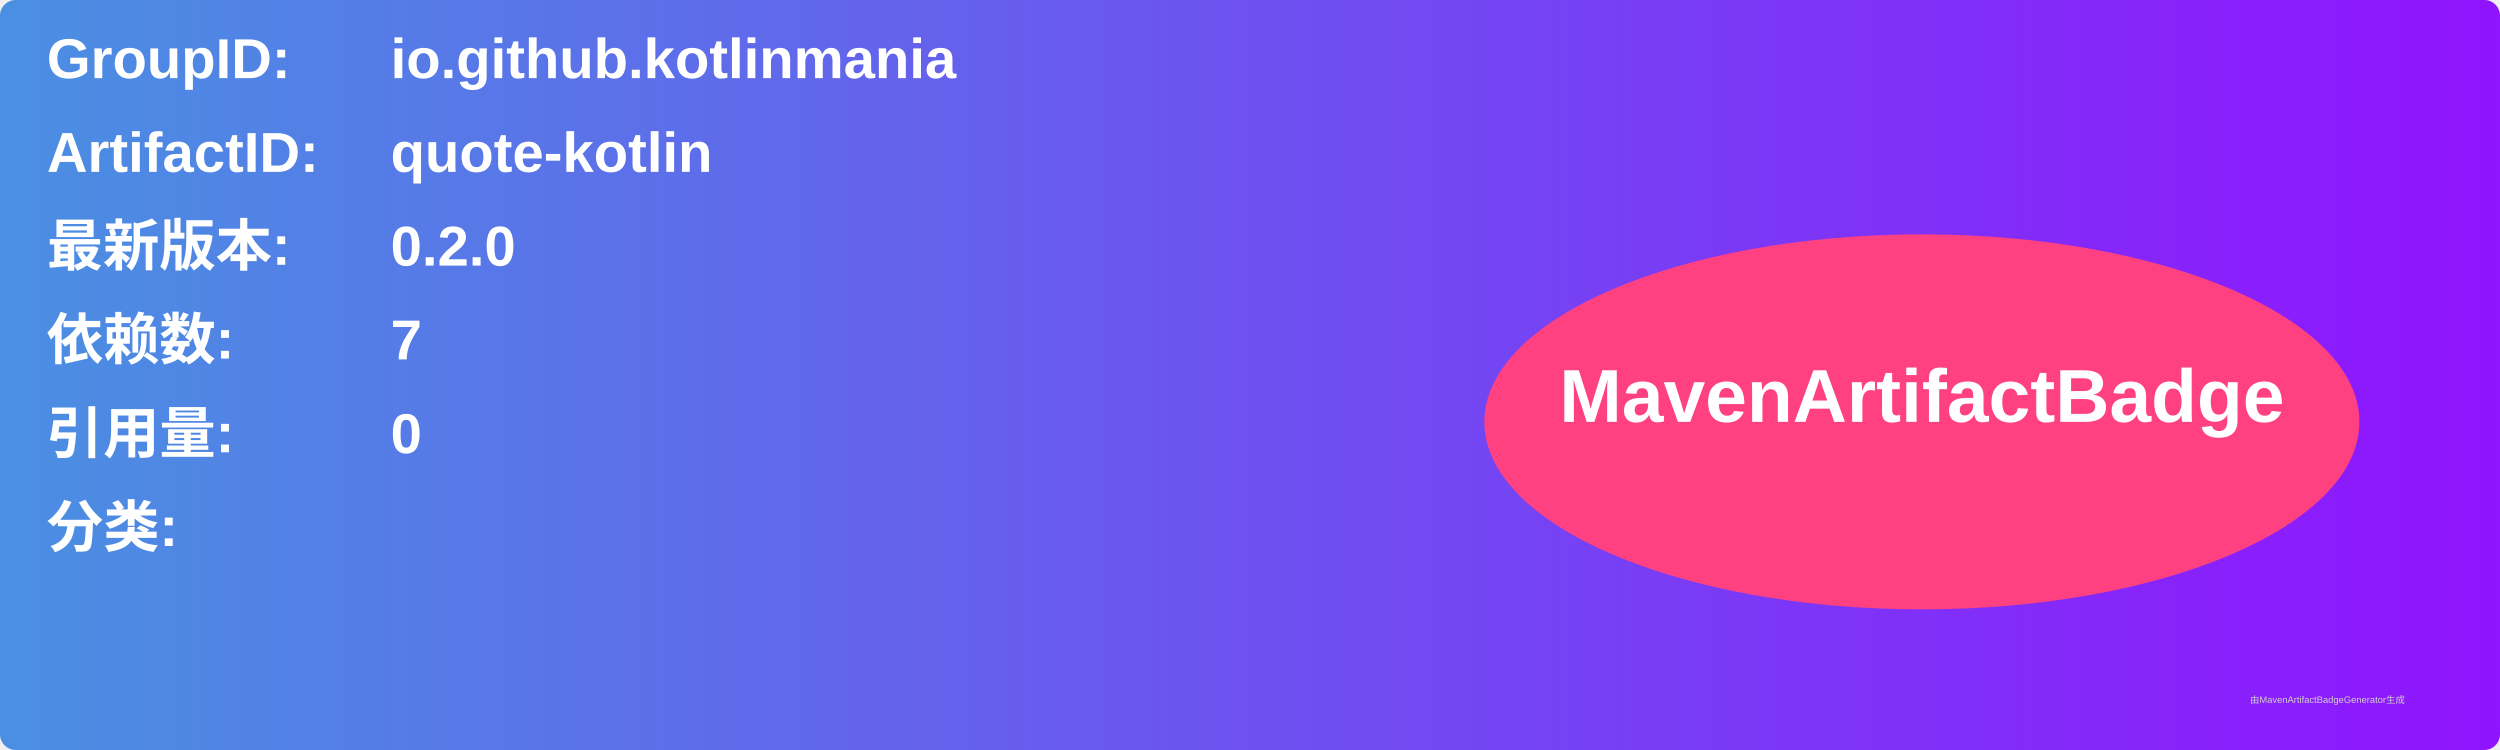
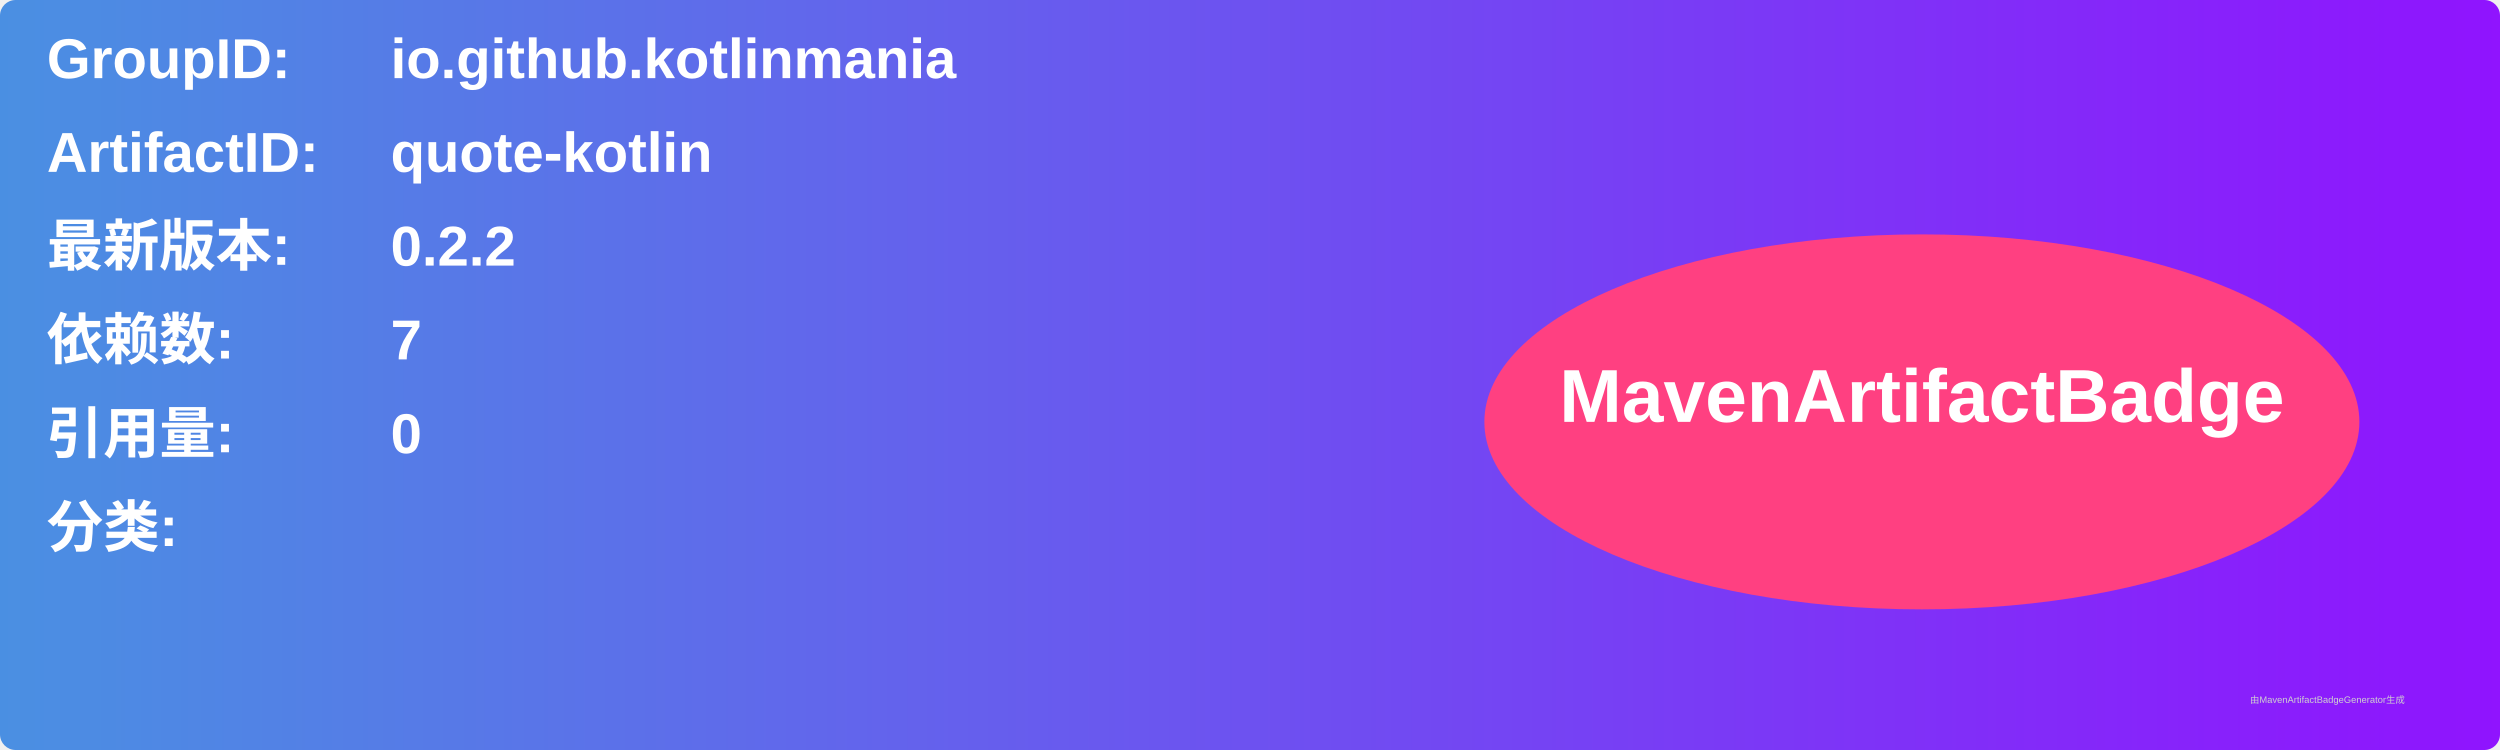
<svg xmlns="http://www.w3.org/2000/svg" width="800" height="240" viewBox="0 0 800 240">
  <linearGradient id="grad" x1="0%" y1="0%" x2="100%" y2="0%">
    <stop offset="0%" stop-color="#4a90e2" />
    <stop offset="100%" stop-color="#9013fe" />
  </linearGradient>
  <rect width="100%" height="100%" rx="5" ry="5" fill="url(#grad)" />
  <g transform="translate(15, 15)">
    <text x="0" y="10" font-family="Arial" font-size="18" fill="white" font-weight="bold" width="260">GroupID:</text>
    <text x="110" y="10" font-family="Arial" font-size="18" fill="white" font-weight="bold" width="460">io.github.kotlinmania</text>
    <text x="0" y="40" font-family="Arial" font-size="18" fill="white" font-weight="bold" width="260">ArtifactID:</text>
    <text x="110" y="40" font-family="Arial" font-size="18" fill="white" font-weight="bold" width="460">quote-kotlin</text>
    <text x="0" y="70" font-family="Arial" font-size="18" fill="white" font-weight="bold">最新版本:</text>
    <text x="110" y="70" font-family="Arial" font-size="18" fill="white" font-weight="bold">
-       <tspan font-weight="bold">0.2.0</tspan>
+       <tspan font-weight="bold">0.2.2</tspan>
    </text>
    <text x="0" y="100" font-family="Arial" font-size="18" fill="white" font-weight="bold">依赖数: </text>
    <text x="110" y="100" font-family="Arial" font-size="18" fill="white">
      <tspan font-weight="bold">7</tspan>
    </text>
    <text x="0" y="130" font-family="Arial" font-size="18" fill="white" font-weight="bold">引用量: </text>
    <text x="110" y="130" font-family="Arial" font-size="18" fill="white">
      <tspan font-weight="bold">0</tspan>
    </text>
    <text x="0" y="160" font-family="Arial" font-size="18" fill="white" font-weight="bold">分类:</text>
    <text x="10" y="190" font-family="Arial" font-size="10" fill="white">
      <tspan font-weight="bold" />
    </text>
    <ellipse cx="600" cy="120" rx="140" ry="60" fill="#ff4081" />
    <text x="600" y="120" text-anchor="middle" font-family="Arial" font-size="24" fill="white" font-weight="bold">MavenArtifactBadge</text>
  </g>
  <text x="720" y="225" font-family="Arial" font-size="3" fill="#d0d0d0">由MavenArtifactBadgeGenerator生成</text>
</svg>
